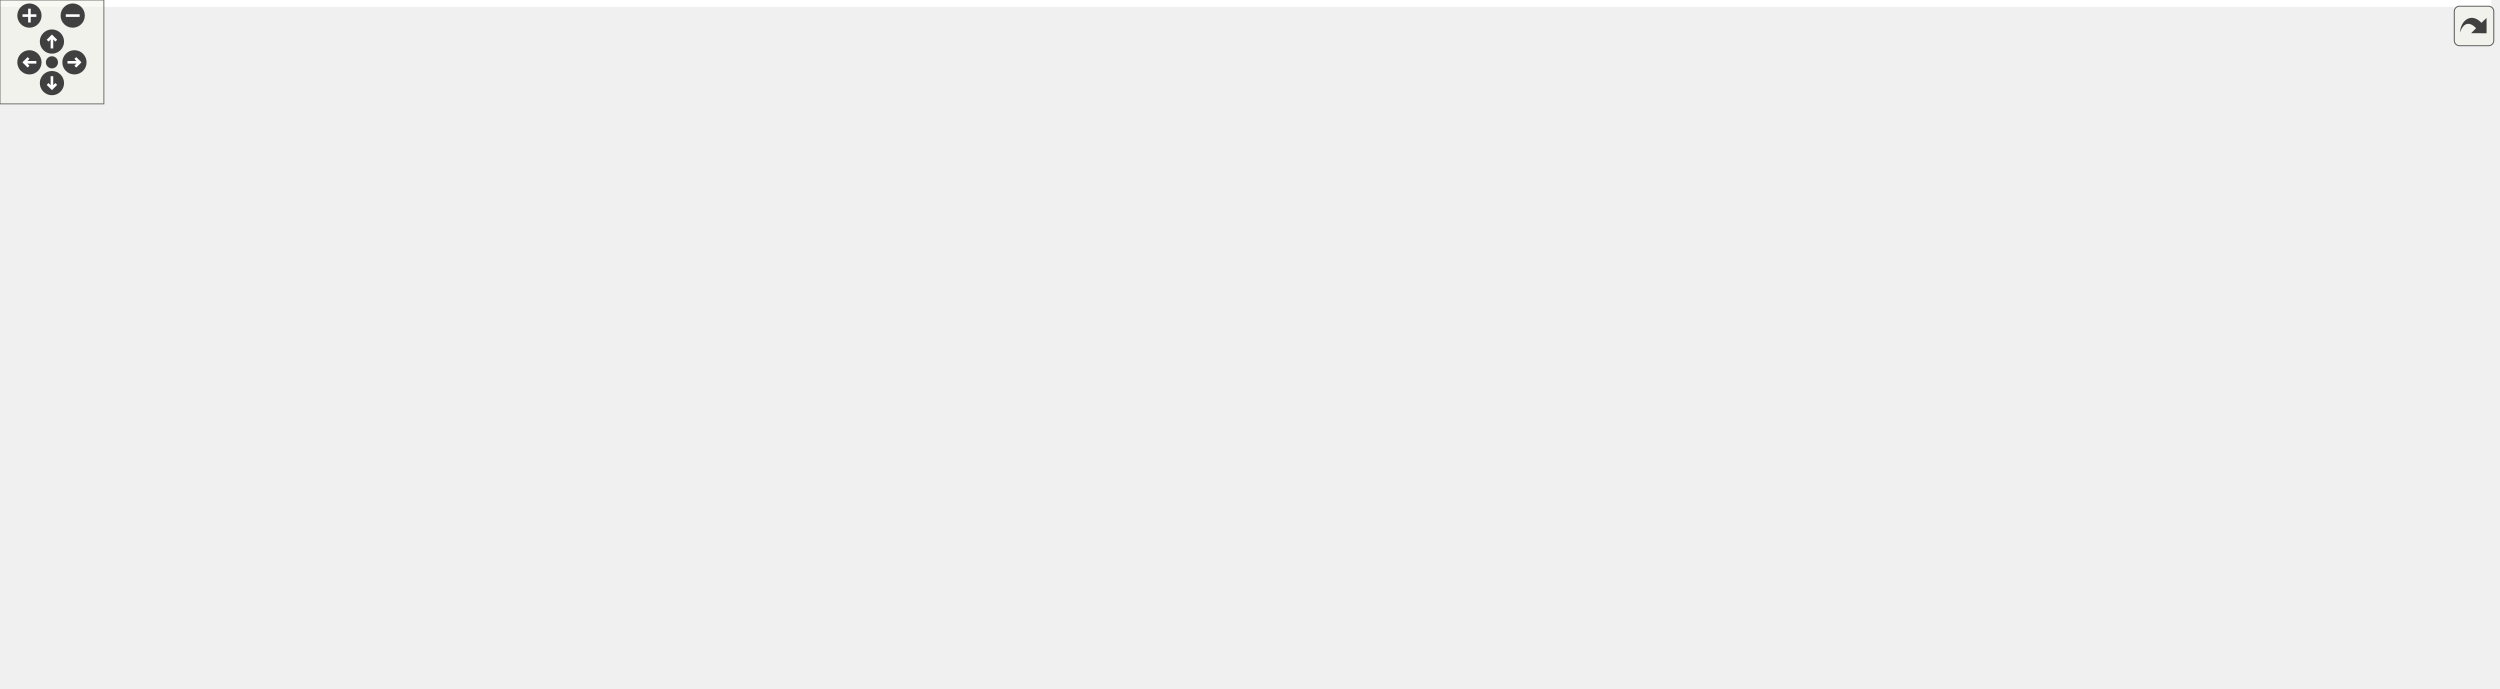
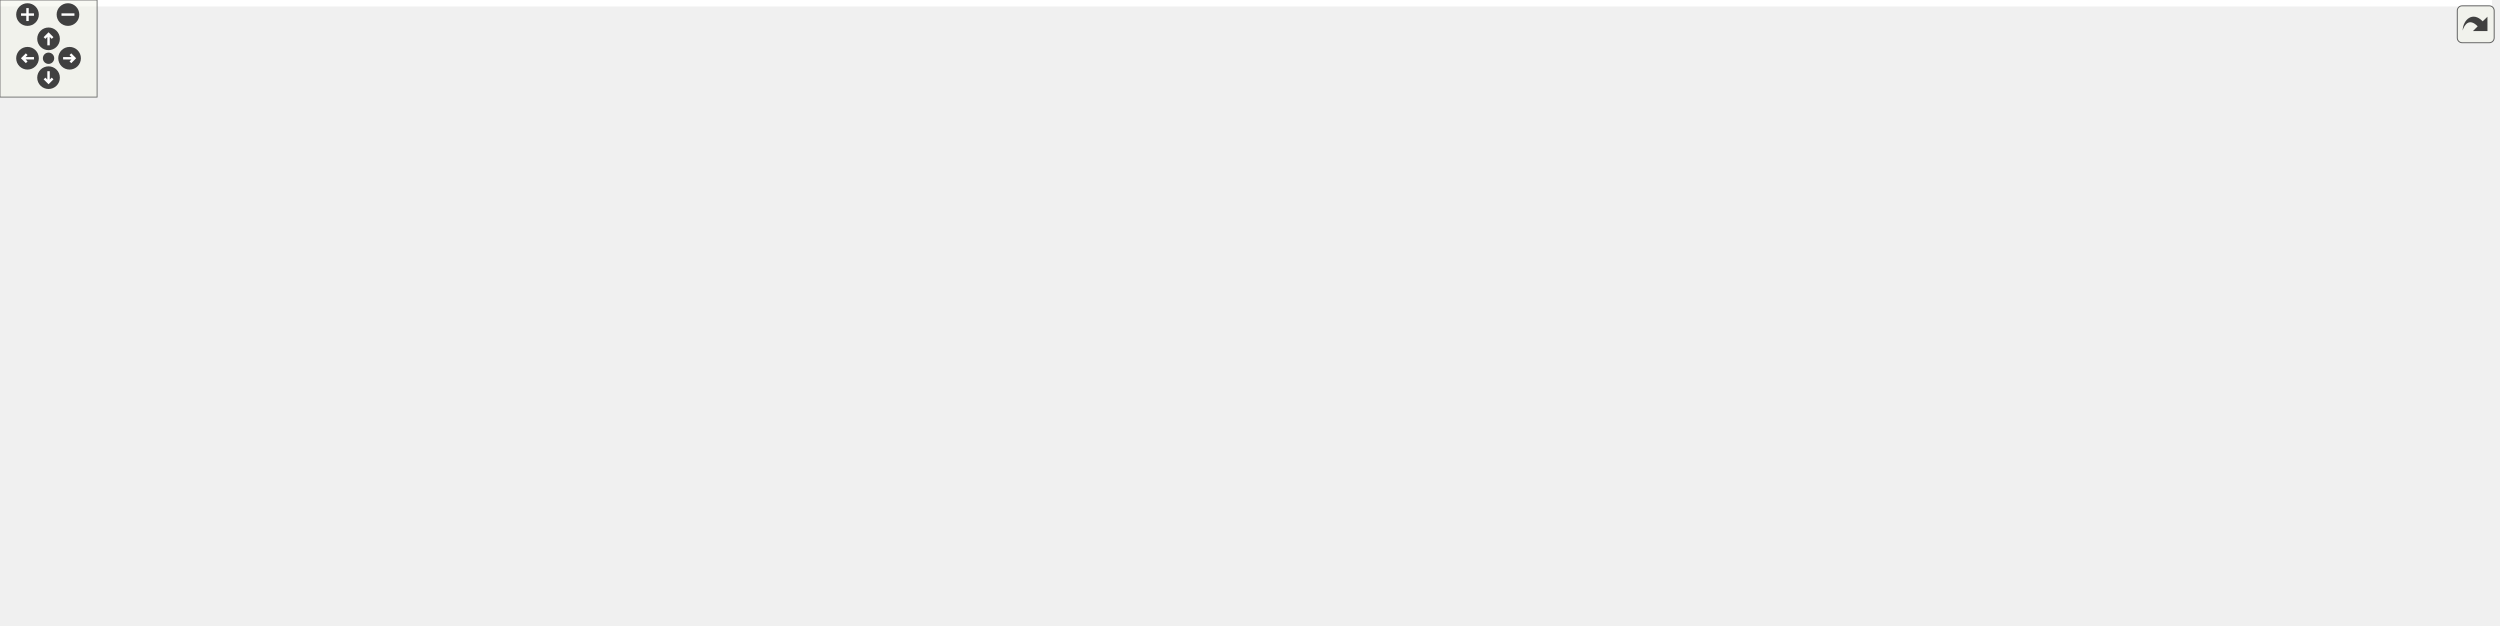
<svg xmlns="http://www.w3.org/2000/svg" xmlns:xlink="http://www.w3.org/1999/xlink" id="main" version="1.1" xml:space="preserve">
  <style type="text/css">
.edge:hover path { stroke: red; }
.edge:hover polygon { stroke: red; fill: red; }
</style>
  <defs>
    <circle id="rim" cx="0" cy="0" r="7" />
    <circle id="rim2" cx="0" cy="0" r="3.5" />
    <g id="zoomPlus">
      <use xlink:href="#rim" fill="#404040">
        <set attributeName="fill" to="#808080" begin="zoomplus.mouseover" end="zoomplus.mouseout" />
      </use>
      <path d="M-4,0h8M0,-4v8" fill="none" stroke="white" stroke-width="1.5" pointer-events="none" />
    </g>
    <g id="zoomMin">
      <use xlink:href="#rim" fill="#404040">
        <set attributeName="fill" to="#808080" begin="zoomminus.mouseover" end="zoomminus.mouseout" />
      </use>
      <path d="M-4,0h8" fill="none" stroke="white" stroke-width="1.5" pointer-events="none" />
    </g>
    <g id="dirArrow">
      <path fill="none" stroke="white" stroke-width="1.5" d="M0,-3.0v7 M-2.5,-0.5L0,-3.0L2.5,-0.5" />
    </g>
    <g id="resetDef">
      <use xlink:href="#rim2" fill="#404040">
        <set attributeName="fill" to="#808080" begin="reset.mouseover" end="reset.mouseout" />
      </use>
    </g>
  </defs>
  <svg id="graph" class="graph">
    <g id="viewport">
-       <polygon fill="white" stroke="transparent" points="-4,4 -4,-337 1439,-337 1439,4 -4,4" />
+       <polygon fill="white" stroke="transparent" points="-4,4 -4,-326 1540,-326 1540,4 -4,4" />
      <g id="node1" class="node">
        <g id="a_node1">
          <a xlink:title=" ">
-             <polygon fill="#bfbfbf" stroke="black" points="673.5,-313.5 673.5,-332.5 810.5,-332.5 810.5,-313.5 673.5,-313.5" />
-             <text text-anchor="middle" x="742" y="-320.5" font-family="Helvetica,sans-Serif" font-size="10.00">src/component/camera.h</text>
+             <polygon fill="#bfbfbf" stroke="black" points="735.5,-302.5 735.5,-321.5 872.5,-321.5 872.5,-302.5 735.5,-302.5" />
+             <text text-anchor="middle" x="804" y="-309.5" font-family="Helvetica,sans-Serif" font-size="10.00">src/component/camera.h</text>
          </a>
        </g>
      </g>
      <g id="node2" class="node">
        <g id="a_node2">
          <a xlink:title=" ">
-             <polygon fill="white" stroke="#bfbfbf" points="1368,-0.5 1368,-19.5 1426,-19.5 1426,-0.5 1368,-0.5" />
-             <text text-anchor="middle" x="1397" y="-7.5" font-family="Helvetica,sans-Serif" font-size="10.00">memory</text>
+             <polygon fill="white" stroke="#bfbfbf" points="493,-0.5 493,-19.5 551,-19.5 551,-0.5 493,-0.5" />
+             <text text-anchor="middle" x="522" y="-7.5" font-family="Helvetica,sans-Serif" font-size="10.00">memory</text>
          </a>
        </g>
      </g>
      <g id="edge1" class="edge">
-         <path fill="none" stroke="midnightblue" d="M810.66,-317.71C985.72,-305.87 1435,-269.35 1435,-206.5 1435,-206.5 1435,-206.5 1435,-137.5 1435,-97.35 1417.22,-52.95 1405.99,-28.89" />
-         <polygon fill="midnightblue" stroke="midnightblue" points="1409.01,-27.1 1401.51,-19.63 1402.71,-30.15 1409.01,-27.1" />
+         <path fill="none" stroke="midnightblue" d="M735.45,-308.32C541.02,-299.83 0,-269.53 0,-195.5 0,-195.5 0,-195.5 0,-126.5 0,-88.84 14.67,-75.32 47,-56 120.14,-12.29 382.47,-9.77 482.69,-10.47" />
+         <polygon fill="midnightblue" stroke="midnightblue" points="482.68,-13.97 492.71,-10.55 482.74,-6.97 482.68,-13.97" />
      </g>
      <g id="node3" class="node">
        <g id="a_node3">
          <a xlink:href="shader__program_8h.html" target="_top" xlink:title=" ">
-             <polygon fill="white" stroke="black" points="627,-190.5 627,-220.5 757,-220.5 757,-190.5 627,-190.5" />
-             <text text-anchor="start" x="635" y="-208.5" font-family="Helvetica,sans-Serif" font-size="10.00">graphics/shader/shader</text>
-             <text text-anchor="middle" x="692" y="-197.5" font-family="Helvetica,sans-Serif" font-size="10.00">_program.h</text>
+             <polygon fill="white" stroke="black" points="1233,-179.5 1233,-209.5 1363,-209.5 1363,-179.5 1233,-179.5" />
+             <text text-anchor="start" x="1241" y="-197.5" font-family="Helvetica,sans-Serif" font-size="10.00">graphics/shader/shader</text>
+             <text text-anchor="middle" x="1298" y="-186.5" font-family="Helvetica,sans-Serif" font-size="10.00">_program.h</text>
          </a>
        </g>
      </g>
      <g id="edge2" class="edge">
-         <path fill="none" stroke="midnightblue" d="M734.62,-313.25C727.63,-304.56 717.29,-290.6 711,-277 704.17,-262.24 699.42,-244.57 696.37,-230.61" />
-         <polygon fill="midnightblue" stroke="midnightblue" points="699.79,-229.87 694.37,-220.77 692.93,-231.26 699.79,-229.87" />
+         <path fill="none" stroke="midnightblue" d="M840.73,-302.41C922.61,-283.27 1121.27,-236.82 1227.79,-211.92" />
+         <polygon fill="midnightblue" stroke="midnightblue" points="1228.86,-215.26 1237.8,-209.58 1227.26,-208.44 1228.86,-215.26" />
      </g>
      <g id="node11" class="node">
        <g id="a_node11">
          <a xlink:href="texture_8h.html" target="_top" xlink:title=" ">
-             <polygon fill="white" stroke="black" points="330.5,-129 330.5,-148 473.5,-148 473.5,-129 330.5,-129" />
-             <text text-anchor="middle" x="402" y="-136" font-family="Helvetica,sans-Serif" font-size="10.00">graphics/texture/texture.h</text>
-           </a>
-         </g>
-       </g>
-       <g id="edge19" class="edge">
-         <path fill="none" stroke="midnightblue" d="M722.12,-313.42C684.25,-296.87 599.42,-258.82 531,-221 491.77,-199.31 448.04,-170.69 422.9,-153.77" />
-         <polygon fill="midnightblue" stroke="midnightblue" points="424.76,-150.81 414.52,-148.1 420.84,-156.61 424.76,-150.81" />
+             <polygon fill="white" stroke="black" points="340.5,-185 340.5,-204 483.5,-204 483.5,-185 340.5,-185" />
+             <text text-anchor="middle" x="412" y="-192" font-family="Helvetica,sans-Serif" font-size="10.00">graphics/texture/texture.h</text>
+           </a>
+         </g>
+       </g>
+       <g id="edge10" class="edge">
+         <path fill="none" stroke="midnightblue" d="M774.86,-302.41C705.32,-281.92 529.64,-230.16 451.05,-207.01" />
+         <polygon fill="midnightblue" stroke="midnightblue" points="451.65,-203.53 441.07,-204.06 449.67,-210.25 451.65,-203.53" />
      </g>
      <g id="node18" class="node">
        <g id="a_node18">
          <a xlink:href="skybox_8h.html" target="_top" xlink:title=" ">
-             <polygon fill="white" stroke="black" points="720.5,-257.5 720.5,-276.5 863.5,-276.5 863.5,-257.5 720.5,-257.5" />
-             <text text-anchor="middle" x="792" y="-264.5" font-family="Helvetica,sans-Serif" font-size="10.00">graphics/texture/skybox.h</text>
-           </a>
-         </g>
-       </g>
-       <g id="edge20" class="edge">
-         <path fill="none" stroke="midnightblue" d="M750.26,-313.08C757.46,-305.3 768.11,-293.8 776.85,-284.37" />
-         <polygon fill="midnightblue" stroke="midnightblue" points="779.67,-286.47 783.9,-276.75 774.53,-281.71 779.67,-286.47" />
+             <polygon fill="white" stroke="black" points="824,-246.5 824,-265.5 968,-265.5 968,-246.5 824,-246.5" />
+             <text text-anchor="middle" x="896" y="-253.5" font-family="Helvetica,sans-Serif" font-size="10.00">graphics/lighting/skybox.h</text>
+           </a>
+         </g>
+       </g>
+       <g id="edge19" class="edge">
+         <path fill="none" stroke="midnightblue" d="M818.78,-302.32C833.27,-293.82 855.57,-280.73 872.49,-270.8" />
+         <polygon fill="midnightblue" stroke="midnightblue" points="874.4,-273.74 881.26,-265.65 870.86,-267.7 874.4,-273.74" />
      </g>
      <g id="node4" class="node">
        <g id="a_node4">
          <a xlink:title=" ">
-             <polygon fill="white" stroke="#bfbfbf" points="865,-129 865,-148 909,-148 909,-129 865,-129" />
-             <text text-anchor="middle" x="887" y="-136" font-family="Helvetica,sans-Serif" font-size="10.00">string</text>
+             <polygon fill="white" stroke="#bfbfbf" points="1118,-118 1118,-137 1162,-137 1162,-118 1118,-118" />
+             <text text-anchor="middle" x="1140" y="-125" font-family="Helvetica,sans-Serif" font-size="10.00">string</text>
          </a>
        </g>
      </g>
      <g id="edge3" class="edge">
-         <path fill="none" stroke="midnightblue" d="M743.96,-190.5C776.53,-181.23 819.17,-168.2 856,-154 857.42,-153.45 858.87,-152.87 860.32,-152.26" />
-         <polygon fill="midnightblue" stroke="midnightblue" points="862.08,-155.31 869.8,-148.06 859.24,-148.91 862.08,-155.31" />
+         <path fill="none" stroke="midnightblue" d="M1261.08,-179.48C1235.61,-169.65 1201.06,-155.99 1171,-143 1169.8,-142.48 1168.58,-141.95 1167.36,-141.4" />
+         <polygon fill="midnightblue" stroke="midnightblue" points="1168.5,-138.08 1157.95,-137.12 1165.6,-144.45 1168.5,-138.08" />
      </g>
      <g id="node5" class="node">
        <g id="a_node5">
          <a xlink:title=" ">
-             <polygon fill="white" stroke="#bfbfbf" points="1140.5,-0.5 1140.5,-19.5 1187.5,-19.5 1187.5,-0.5 1140.5,-0.5" />
-             <text text-anchor="middle" x="1164" y="-7.5" font-family="Helvetica,sans-Serif" font-size="10.00">vector</text>
+             <polygon fill="white" stroke="#bfbfbf" points="1022.5,-0.5 1022.5,-19.5 1069.5,-19.5 1069.5,-0.5 1022.5,-0.5" />
+             <text text-anchor="middle" x="1046" y="-7.5" font-family="Helvetica,sans-Serif" font-size="10.00">vector</text>
          </a>
        </g>
      </g>
      <g id="edge4" class="edge">
-         <path fill="none" stroke="midnightblue" d="M685.19,-190.47C672.12,-161.28 647.72,-93.63 682,-56 712.13,-22.93 1025.62,-13.74 1130.23,-11.58" />
-         <polygon fill="midnightblue" stroke="midnightblue" points="1130.32,-15.08 1140.25,-11.39 1130.18,-8.08 1130.32,-15.08" />
+         <path fill="none" stroke="midnightblue" d="M1343.18,-179.34C1360.35,-171.51 1378.13,-159.85 1388,-143 1407.54,-109.63 1413.5,-85.07 1388,-56 1367.83,-33 1162.05,-18.05 1079.75,-12.95" />
+         <polygon fill="midnightblue" stroke="midnightblue" points="1079.86,-9.45 1069.66,-12.34 1079.43,-16.44 1079.86,-9.45" />
      </g>
      <g id="node6" class="node">
        <g id="a_node6">
          <a xlink:title=" ">
-             <polygon fill="white" stroke="#bfbfbf" points="538,-0.5 538,-19.5 602,-19.5 602,-0.5 538,-0.5" />
-             <text text-anchor="middle" x="570" y="-7.5" font-family="Helvetica,sans-Serif" font-size="10.00">GL/glew.h</text>
+             <polygon fill="white" stroke="#bfbfbf" points="717,-0.5 717,-19.5 781,-19.5 781,-0.5 717,-0.5" />
+             <text text-anchor="middle" x="749" y="-7.5" font-family="Helvetica,sans-Serif" font-size="10.00">GL/glew.h</text>
          </a>
        </g>
      </g>
      <g id="edge5" class="edge">
-         <path fill="none" stroke="midnightblue" d="M626.93,-193.57C584.25,-184.93 534.02,-171.42 521,-154 512.75,-142.96 517.54,-136.34 521,-123 525.59,-105.28 533.27,-103.59 541,-87 550.01,-67.65 558.49,-44.66 563.92,-29.07" />
-         <polygon fill="midnightblue" stroke="midnightblue" points="567.24,-30.19 567.17,-19.6 560.62,-27.92 567.24,-30.19" />
+         <path fill="none" stroke="midnightblue" d="M1309.54,-179.49C1316.69,-169.88 1325.2,-156.46 1329,-143 1339.94,-104.28 1336.84,-79.24 1304,-56 1262.45,-26.6 913.62,-15.12 791.23,-11.97" />
+         <polygon fill="midnightblue" stroke="midnightblue" points="791.21,-8.47 781.12,-11.71 791.03,-15.47 791.21,-8.47" />
      </g>
      <g id="node7" class="node">
        <g id="a_node7">
          <a xlink:title=" ">
-             <polygon fill="white" stroke="#bfbfbf" points="758.5,-129 758.5,-148 847.5,-148 847.5,-129 758.5,-129" />
-             <text text-anchor="middle" x="803" y="-136" font-family="Helvetica,sans-Serif" font-size="10.00">maths/colour.h</text>
+             <polygon fill="white" stroke="#bfbfbf" points="1180.5,-118 1180.5,-137 1269.5,-137 1269.5,-118 1180.5,-118" />
+             <text text-anchor="middle" x="1225" y="-125" font-family="Helvetica,sans-Serif" font-size="10.00">maths/colour.h</text>
          </a>
        </g>
      </g>
      <g id="edge6" class="edge">
-         <path fill="none" stroke="midnightblue" d="M716.09,-190.4C734.96,-179.34 761.06,-164.06 779.72,-153.13" />
-         <polygon fill="midnightblue" stroke="midnightblue" points="781.61,-156.08 788.47,-148.01 778.07,-150.04 781.61,-156.08" />
+         <path fill="none" stroke="midnightblue" d="M1282.16,-179.4C1270.44,-168.96 1254.48,-154.75 1242.41,-144" />
+         <polygon fill="midnightblue" stroke="midnightblue" points="1244.56,-141.23 1234.76,-137.19 1239.91,-146.46 1244.56,-141.23" />
      </g>
      <g id="node8" class="node">
        <g id="a_node8">
          <a xlink:title=" ">
-             <polygon fill="white" stroke="#bfbfbf" points="530,-129 530,-148 626,-148 626,-129 530,-129" />
-             <text text-anchor="middle" x="578" y="-136" font-family="Helvetica,sans-Serif" font-size="10.00">maths/vector2.h</text>
+             <polygon fill="white" stroke="#bfbfbf" points="1440,-118 1440,-137 1536,-137 1536,-118 1440,-118" />
+             <text text-anchor="middle" x="1488" y="-125" font-family="Helvetica,sans-Serif" font-size="10.00">maths/vector2.h</text>
          </a>
        </g>
      </g>
      <g id="edge7" class="edge">
-         <path fill="none" stroke="midnightblue" d="M667.26,-190.4C647.79,-179.29 620.83,-163.92 601.65,-152.98" />
-         <polygon fill="midnightblue" stroke="midnightblue" points="603.34,-149.92 592.92,-148.01 599.87,-156 603.34,-149.92" />
+         <path fill="none" stroke="midnightblue" d="M1339.23,-179.4C1373.3,-167.74 1421.14,-151.37 1453.29,-140.38" />
+         <polygon fill="midnightblue" stroke="midnightblue" points="1454.8,-143.56 1463.13,-137.01 1452.54,-136.93 1454.8,-143.56" />
      </g>
      <g id="node9" class="node">
        <g id="a_node9">
          <a xlink:title=" ">
-             <polygon fill="white" stroke="#bfbfbf" points="691,-62 691,-81 787,-81 787,-62 691,-62" />
-             <text text-anchor="middle" x="739" y="-69" font-family="Helvetica,sans-Serif" font-size="10.00">maths/vector3.h</text>
+             <polygon fill="white" stroke="#bfbfbf" points="1199,-56.5 1199,-75.5 1295,-75.5 1295,-56.5 1199,-56.5" />
+             <text text-anchor="middle" x="1247" y="-63.5" font-family="Helvetica,sans-Serif" font-size="10.00">maths/vector3.h</text>
          </a>
        </g>
      </g>
      <g id="edge8" class="edge">
-         <path fill="none" stroke="midnightblue" d="M695.49,-190.46C699.71,-174.06 707.34,-146.22 716,-123 720.1,-112 725.51,-100.02 730.06,-90.49" />
-         <polygon fill="midnightblue" stroke="midnightblue" points="733.31,-91.8 734.54,-81.28 727.02,-88.74 733.31,-91.8" />
+         <path fill="none" stroke="midnightblue" d="M1305.51,-179.41C1313.44,-162.46 1323.33,-133.62 1312,-112 1304.72,-98.11 1290.99,-87.65 1278.02,-80.33" />
+         <polygon fill="midnightblue" stroke="midnightblue" points="1279.3,-77.05 1268.81,-75.55 1276.07,-83.27 1279.3,-77.05" />
      </g>
      <g id="node10" class="node">
        <g id="a_node10">
          <a xlink:title=" ">
-             <polygon fill="white" stroke="#bfbfbf" points="839,-62 839,-81 931,-81 931,-62 839,-62" />
-             <text text-anchor="middle" x="885" y="-69" font-family="Helvetica,sans-Serif" font-size="10.00">maths/matrix.h</text>
+             <polygon fill="white" stroke="#bfbfbf" points="1000,-56.5 1000,-75.5 1092,-75.5 1092,-56.5 1000,-56.5" />
+             <text text-anchor="middle" x="1046" y="-63.5" font-family="Helvetica,sans-Serif" font-size="10.00">maths/matrix.h</text>
          </a>
        </g>
      </g>
      <g id="edge9" class="edge">
-         <path fill="none" stroke="midnightblue" d="M698.48,-190.43C707.44,-172.42 725.23,-141.37 749,-123 773.76,-103.86 806.52,-91.41 833.68,-83.65" />
-         <polygon fill="midnightblue" stroke="midnightblue" points="834.68,-87.01 843.41,-81.01 832.84,-80.26 834.68,-87.01" />
-       </g>
-       <g id="edge10" class="edge">
-         <path fill="none" stroke="midnightblue" d="M629.43,-190.48C575.65,-178.42 499.2,-161.29 450.1,-150.28" />
-         <polygon fill="midnightblue" stroke="midnightblue" points="450.57,-146.8 440.05,-148.03 449.04,-153.63 450.57,-146.8" />
+         <path fill="none" stroke="midnightblue" d="M1298.81,-179.47C1299.03,-161.21 1296.47,-129.58 1278,-112 1253.28,-88.47 1162.7,-76.51 1102.31,-71.03" />
+         <polygon fill="midnightblue" stroke="midnightblue" points="1102.41,-67.53 1092.15,-70.14 1101.81,-74.5 1102.41,-67.53" />
      </g>
      <g id="edge14" class="edge">
-         <path fill="none" stroke="midnightblue" d="M429.83,-128.99C453.4,-120.83 487.22,-106.82 512,-87 532.59,-70.53 549.95,-45.25 560.17,-28.42" />
-         <polygon fill="midnightblue" stroke="midnightblue" points="563.29,-30.02 565.33,-19.62 557.25,-26.48 563.29,-30.02" />
+         <path fill="none" stroke="midnightblue" d="M445.66,-184.95C472.79,-176.99 511.04,-163.28 540,-143 582.29,-113.38 574.02,-84.62 617,-56 644.25,-37.85 679.54,-26.32 706.78,-19.48" />
+         <polygon fill="midnightblue" stroke="midnightblue" points="707.88,-22.82 716.79,-17.08 706.25,-16.01 707.88,-22.82" />
      </g>
      <g id="node12" class="node">
        <g id="a_node12">
          <a xlink:title=" ">
-             <polygon fill="white" stroke="#bfbfbf" points="0,-62 0,-81 42,-81 42,-62 0,-62" />
-             <text text-anchor="middle" x="21" y="-69" font-family="Helvetica,sans-Serif" font-size="10.00">array</text>
+             <polygon fill="white" stroke="#bfbfbf" points="168,-118 168,-137 210,-137 210,-118 168,-118" />
+             <text text-anchor="middle" x="189" y="-125" font-family="Helvetica,sans-Serif" font-size="10.00">array</text>
          </a>
        </g>
      </g>
      <g id="edge11" class="edge">
-         <path fill="none" stroke="midnightblue" d="M330.35,-133.64C258.41,-128.28 145.06,-115.74 51,-87 49.33,-86.49 47.63,-85.9 45.94,-85.25" />
-         <polygon fill="midnightblue" stroke="midnightblue" points="47.08,-81.92 36.51,-81.12 44.27,-88.34 47.08,-81.92" />
+         <path fill="none" stroke="midnightblue" d="M369.87,-184.96C330.28,-176.35 269.7,-161.68 219,-143 217.58,-142.47 216.13,-141.91 214.68,-141.31" />
+         <polygon fill="midnightblue" stroke="midnightblue" points="215.81,-137.98 205.26,-137.07 212.94,-144.36 215.81,-137.98" />
      </g>
      <g id="node13" class="node">
        <g id="a_node13">
          <a xlink:title=" ">
-             <polygon fill="white" stroke="#bfbfbf" points="200.5,-62 200.5,-81 247.5,-81 247.5,-62 200.5,-62" />
-             <text text-anchor="middle" x="224" y="-69" font-family="Helvetica,sans-Serif" font-size="10.00">cmath</text>
+             <polygon fill="white" stroke="#bfbfbf" points="228.5,-118 228.5,-137 275.5,-137 275.5,-118 228.5,-118" />
+             <text text-anchor="middle" x="252" y="-125" font-family="Helvetica,sans-Serif" font-size="10.00">cmath</text>
          </a>
        </g>
      </g>
      <g id="edge12" class="edge">
-         <path fill="none" stroke="midnightblue" d="M375.58,-128.99C346.34,-119.42 297.93,-103.09 257,-87 255.4,-86.37 253.76,-85.71 252.11,-85.03" />
-         <polygon fill="midnightblue" stroke="midnightblue" points="253.31,-81.74 242.74,-81.04 250.57,-88.18 253.31,-81.74" />
+         <path fill="none" stroke="midnightblue" d="M389.88,-184.98C364.46,-175.12 321.56,-158.29 285,-143 283.59,-142.41 282.15,-141.8 280.7,-141.18" />
+         <polygon fill="midnightblue" stroke="midnightblue" points="281.71,-137.81 271.15,-137.05 278.93,-144.23 281.71,-137.81" />
      </g>
      <g id="node14" class="node">
        <g id="a_node14">
          <a xlink:title=" ">
-             <polygon fill="white" stroke="#bfbfbf" points="266,-62 266,-81 374,-81 374,-62 266,-62" />
-             <text text-anchor="middle" x="320" y="-69" font-family="Helvetica,sans-Serif" font-size="10.00">SDL2/SDL_image.h</text>
+             <polygon fill="white" stroke="#bfbfbf" points="294,-118 294,-137 402,-137 402,-118 294,-118" />
+             <text text-anchor="middle" x="348" y="-125" font-family="Helvetica,sans-Serif" font-size="10.00">SDL2/SDL_image.h</text>
          </a>
        </g>
      </g>
      <g id="edge13" class="edge">
-         <path fill="none" stroke="midnightblue" d="M390.94,-128.73C377.66,-118.21 355.17,-100.38 339.07,-87.62" />
-         <polygon fill="midnightblue" stroke="midnightblue" points="340.89,-84.6 330.88,-81.13 336.55,-90.08 340.89,-84.6" />
+         <path fill="none" stroke="midnightblue" d="M403.37,-184.73C393.2,-174.4 376.1,-157.04 363.59,-144.33" />
+         <polygon fill="midnightblue" stroke="midnightblue" points="366,-141.8 356.49,-137.13 361.02,-146.71 366,-141.8" />
      </g>
      <g id="node15" class="node">
        <g id="a_node15">
          <a xlink:title=" ">
-             <polygon fill="white" stroke="#bfbfbf" points="392.5,-62 392.5,-81 503.5,-81 503.5,-62 392.5,-62" />
-             <text text-anchor="middle" x="448" y="-69" font-family="Helvetica,sans-Serif" font-size="10.00">maths/maths_util.h</text>
+             <polygon fill="white" stroke="#bfbfbf" points="420.5,-118 420.5,-137 531.5,-137 531.5,-118 420.5,-118" />
+             <text text-anchor="middle" x="476" y="-125" font-family="Helvetica,sans-Serif" font-size="10.00">maths/maths_util.h</text>
          </a>
        </g>
      </g>
      <g id="edge15" class="edge">
-         <path fill="none" stroke="midnightblue" d="M408.2,-128.73C415.31,-118.7 427.11,-102.01 436.02,-89.42" />
-         <polygon fill="midnightblue" stroke="midnightblue" points="438.97,-91.31 441.89,-81.13 433.26,-87.27 438.97,-91.31" />
+         <path fill="none" stroke="midnightblue" d="M420.63,-184.73C430.8,-174.4 447.9,-157.04 460.41,-144.33" />
+         <polygon fill="midnightblue" stroke="midnightblue" points="462.98,-146.71 467.51,-137.13 458,-141.8 462.98,-146.71" />
      </g>
      <g id="node16" class="node">
        <g id="a_node16">
          <a xlink:href="pixel__format_8h.html" target="_top" xlink:title=" ">
-             <polygon fill="white" stroke="black" points="60,-56.5 60,-86.5 182,-86.5 182,-56.5 60,-56.5" />
-             <text text-anchor="start" x="68" y="-74.5" font-family="Helvetica,sans-Serif" font-size="10.00">graphics/texture/pixel</text>
-             <text text-anchor="middle" x="121" y="-63.5" font-family="Helvetica,sans-Serif" font-size="10.00">_format.h</text>
+             <polygon fill="white" stroke="black" points="28,-112.5 28,-142.5 150,-142.5 150,-112.5 28,-112.5" />
+             <text text-anchor="start" x="36" y="-130.5" font-family="Helvetica,sans-Serif" font-size="10.00">graphics/texture/pixel</text>
+             <text text-anchor="middle" x="89" y="-119.5" font-family="Helvetica,sans-Serif" font-size="10.00">_format.h</text>
          </a>
        </g>
      </g>
      <g id="edge16" class="edge">
-         <path fill="none" stroke="midnightblue" d="M364.98,-128.94C321.06,-118.78 246.89,-101.62 191.83,-88.88" />
-         <polygon fill="midnightblue" stroke="midnightblue" points="192.31,-85.4 181.78,-86.56 190.73,-92.22 192.31,-85.4" />
+         <path fill="none" stroke="midnightblue" d="M368.56,-184.93C320.21,-175.37 239.48,-159.33 160.24,-143.24" />
+         <polygon fill="midnightblue" stroke="midnightblue" points="160.57,-139.74 150.08,-141.18 159.18,-146.6 160.57,-139.74" />
      </g>
      <g id="edge18" class="edge">
-         <path fill="none" stroke="midnightblue" d="M182.03,-57.54C185.06,-56.99 188.06,-56.48 191,-56 312.62,-36.22 457.53,-21.43 527.72,-14.82" />
-         <polygon fill="midnightblue" stroke="midnightblue" points="528.29,-18.28 537.93,-13.87 527.64,-11.31 528.29,-18.28" />
+         <path fill="none" stroke="midnightblue" d="M150.06,-113.72C153.08,-113.13 156.07,-112.55 159,-112 363.92,-73.25 610.14,-33.18 706.97,-17.68" />
+         <polygon fill="midnightblue" stroke="midnightblue" points="707.63,-21.12 716.95,-16.08 706.53,-14.21 707.63,-21.12" />
      </g>
      <g id="node17" class="node">
        <g id="a_node17">
          <a xlink:title=" ">
-             <polygon fill="white" stroke="#bfbfbf" points="88.5,-0.5 88.5,-19.5 153.5,-19.5 153.5,-0.5 88.5,-0.5" />
-             <text text-anchor="middle" x="121" y="-7.5" font-family="Helvetica,sans-Serif" font-size="10.00">stdexcept</text>
+             <polygon fill="white" stroke="#bfbfbf" points="56.5,-56.5 56.5,-75.5 121.5,-75.5 121.5,-56.5 56.5,-56.5" />
+             <text text-anchor="middle" x="89" y="-63.5" font-family="Helvetica,sans-Serif" font-size="10.00">stdexcept</text>
          </a>
        </g>
      </g>
      <g id="edge17" class="edge">
-         <path fill="none" stroke="midnightblue" d="M121,-56.4C121,-48.47 121,-38.46 121,-29.86" />
-         <polygon fill="midnightblue" stroke="midnightblue" points="124.5,-29.66 121,-19.66 117.5,-29.66 124.5,-29.66" />
-       </g>
-       <g id="edge40" class="edge">
-         <path fill="none" stroke="midnightblue" d="M777.67,-257.48C763.88,-249.27 742.52,-236.56 724.58,-225.88" />
-         <polygon fill="midnightblue" stroke="midnightblue" points="725.95,-222.63 715.57,-220.52 722.37,-228.64 725.95,-222.63" />
-       </g>
-       <g id="edge21" class="edge">
-         <path fill="none" stroke="midnightblue" d="M792.76,-257.31C794.52,-236.99 798.95,-186.05 801.37,-158.28" />
-         <polygon fill="midnightblue" stroke="midnightblue" points="804.86,-158.52 802.24,-148.26 797.89,-157.91 804.86,-158.52" />
+         <path fill="none" stroke="midnightblue" d="M89,-112.4C89,-104.47 89,-94.46 89,-85.86" />
+         <polygon fill="midnightblue" stroke="midnightblue" points="92.5,-85.66 89,-75.66 85.5,-85.66 92.5,-85.66" />
      </g>
      <g id="edge39" class="edge">
-         <path fill="none" stroke="midnightblue" d="M754.33,-257.5C718.86,-249.2 664.4,-235.71 618,-221 550.58,-199.63 473.48,-169 432.08,-152.03" />
-         <polygon fill="midnightblue" stroke="midnightblue" points="433.17,-148.69 422.59,-148.12 430.5,-155.16 433.17,-148.69" />
+         <path fill="none" stroke="midnightblue" d="M953.6,-246.48C1024.34,-236 1144.55,-218.21 1222.6,-206.66" />
+         <polygon fill="midnightblue" stroke="midnightblue" points="1223.46,-210.07 1232.84,-205.14 1222.44,-203.15 1223.46,-210.07" />
+       </g>
+       <g id="edge20" class="edge">
+         <path fill="none" stroke="midnightblue" d="M918.35,-246.4C975.44,-224.45 1126.77,-166.27 1193.1,-140.77" />
+         <polygon fill="midnightblue" stroke="midnightblue" points="1194.54,-143.96 1202.61,-137.11 1192.02,-137.43 1194.54,-143.96" />
+       </g>
+       <g id="edge38" class="edge">
+         <path fill="none" stroke="midnightblue" d="M826.65,-246.48C737.88,-235.56 584.43,-216.7 491.17,-205.23" />
+         <polygon fill="midnightblue" stroke="midnightblue" points="491.57,-201.76 481.22,-204.01 490.71,-208.7 491.57,-201.76" />
      </g>
      <g id="node19" class="node">
        <g id="a_node19">
          <a xlink:href="mesh_8h.html" target="_top" xlink:title=" ">
-             <polygon fill="white" stroke="black" points="1072.5,-196 1072.5,-215 1199.5,-215 1199.5,-196 1072.5,-196" />
-             <text text-anchor="middle" x="1136" y="-203" font-family="Helvetica,sans-Serif" font-size="10.00">graphics/mesh/mesh.h</text>
-           </a>
-         </g>
+             <polygon fill="white" stroke="black" points="832.5,-185 832.5,-204 959.5,-204 959.5,-185 832.5,-185" />
+             <text text-anchor="middle" x="896" y="-192" font-family="Helvetica,sans-Serif" font-size="10.00">graphics/mesh/mesh.h</text>
+           </a>
+         </g>
+       </g>
+       <g id="edge21" class="edge">
+         <path fill="none" stroke="midnightblue" d="M896,-246.48C896,-238.08 896,-224.98 896,-214.16" />
+         <polygon fill="midnightblue" stroke="midnightblue" points="899.5,-214.01 896,-204.01 892.5,-214.01 899.5,-214.01" />
      </g>
      <g id="edge22" class="edge">
-         <path fill="none" stroke="midnightblue" d="M841.29,-257.48C903.49,-246.72 1010.37,-228.23 1076.89,-216.72" />
-         <polygon fill="midnightblue" stroke="midnightblue" points="1077.55,-220.16 1086.8,-215.01 1076.35,-213.26 1077.55,-220.16" />
+         <path fill="none" stroke="midnightblue" d="M832.3,-190.87C780.18,-186.36 706.04,-174.4 649,-143 596.94,-114.34 553.21,-57.18 533.39,-28.41" />
+         <polygon fill="midnightblue" stroke="midnightblue" points="536.1,-26.16 527.61,-19.82 530.29,-30.07 536.1,-26.16" />
+       </g>
+       <g id="edge24" class="edge">
+         <path fill="none" stroke="midnightblue" d="M943.05,-184.99C986.5,-176.49 1052.51,-161.98 1108,-143 1109.67,-142.43 1111.36,-141.8 1113.06,-141.14" />
+         <polygon fill="midnightblue" stroke="midnightblue" points="1114.79,-144.21 1122.64,-137.1 1112.07,-137.76 1114.79,-144.21" />
      </g>
      <g id="edge23" class="edge">
-         <path fill="none" stroke="midnightblue" d="M1199.64,-197.46C1257.27,-189.81 1336.49,-175.69 1359,-154 1393.44,-120.81 1397.89,-60.24 1397.75,-29.69" />
-         <polygon fill="midnightblue" stroke="midnightblue" points="1401.24,-29.49 1397.52,-19.57 1394.25,-29.64 1401.24,-29.49" />
-       </g>
-       <g id="edge25" class="edge">
-         <path fill="none" stroke="midnightblue" d="M1085.81,-195.98C1041.08,-187.65 974.18,-173.41 918,-154 916.38,-153.44 914.73,-152.82 913.08,-152.17" />
-         <polygon fill="midnightblue" stroke="midnightblue" points="914.36,-148.91 903.79,-148.13 911.57,-155.33 914.36,-148.91" />
-       </g>
-       <g id="edge24" class="edge">
-         <path fill="none" stroke="midnightblue" d="M1199.62,-197.3C1252.84,-189.82 1322.74,-176.05 1340,-154 1349.54,-141.8 1358.09,-80.25 1339,-56 1321.67,-33.99 1243.35,-20.79 1197.57,-14.82" />
-         <polygon fill="midnightblue" stroke="midnightblue" points="1197.87,-11.33 1187.51,-13.55 1197,-18.27 1197.87,-11.33" />
+         <path fill="none" stroke="midnightblue" d="M900.19,-184.82C908.77,-168.02 929.99,-131.03 959,-112 1013.44,-76.29 1061.02,-127.38 1101,-76 1115.08,-57.91 1091.92,-37.89 1071.48,-24.91" />
+         <polygon fill="midnightblue" stroke="midnightblue" points="1073.08,-21.79 1062.71,-19.64 1069.48,-27.79 1073.08,-21.79" />
      </g>
      <g id="node20" class="node">
        <g id="a_node20">
          <a xlink:href="vertex_8h.html" target="_top" xlink:title=" ">
-             <polygon fill="white" stroke="black" points="927.5,-129 927.5,-148 1058.5,-148 1058.5,-129 927.5,-129" />
-             <text text-anchor="middle" x="993" y="-136" font-family="Helvetica,sans-Serif" font-size="10.00">graphics/mesh/vertex.h</text>
-           </a>
-         </g>
-       </g>
-       <g id="edge26" class="edge">
-         <path fill="none" stroke="midnightblue" d="M1117.01,-195.87C1092.54,-184.75 1049.8,-165.32 1021.44,-152.43" />
-         <polygon fill="midnightblue" stroke="midnightblue" points="1022.62,-149.12 1012.07,-148.17 1019.72,-155.49 1022.62,-149.12" />
+             <polygon fill="white" stroke="black" points="968.5,-118 968.5,-137 1099.5,-137 1099.5,-118 968.5,-118" />
+             <text text-anchor="middle" x="1034" y="-125" font-family="Helvetica,sans-Serif" font-size="10.00">graphics/mesh/vertex.h</text>
+           </a>
+         </g>
+       </g>
+       <g id="edge25" class="edge">
+         <path fill="none" stroke="midnightblue" d="M914.33,-184.87C937.94,-173.75 979.19,-154.32 1006.55,-141.43" />
+         <polygon fill="midnightblue" stroke="midnightblue" points="1008.04,-144.59 1015.6,-137.17 1005.06,-138.26 1008.04,-144.59" />
      </g>
      <g id="node21" class="node">
        <g id="a_node21">
          <a xlink:href="mesh__instance__data_8h.html" target="_top" xlink:title=" ">
-             <polygon fill="white" stroke="black" points="1077,-123.5 1077,-153.5 1195,-153.5 1195,-123.5 1077,-123.5" />
-             <text text-anchor="start" x="1085" y="-141.5" font-family="Helvetica,sans-Serif" font-size="10.00">graphics/mesh/mesh</text>
-             <text text-anchor="middle" x="1136" y="-130.5" font-family="Helvetica,sans-Serif" font-size="10.00">_instance_data.h</text>
-           </a>
-         </g>
-       </g>
-       <g id="edge28" class="edge">
-         <path fill="none" stroke="midnightblue" d="M1136,-195.73C1136,-187.54 1136,-174.92 1136,-163.71" />
-         <polygon fill="midnightblue" stroke="midnightblue" points="1139.5,-163.59 1136,-153.59 1132.5,-163.59 1139.5,-163.59" />
+             <polygon fill="white" stroke="black" points="794,-112.5 794,-142.5 912,-142.5 912,-112.5 794,-112.5" />
+             <text text-anchor="start" x="802" y="-130.5" font-family="Helvetica,sans-Serif" font-size="10.00">graphics/mesh/mesh</text>
+             <text text-anchor="middle" x="853" y="-119.5" font-family="Helvetica,sans-Serif" font-size="10.00">_instance_data.h</text>
+           </a>
+         </g>
+       </g>
+       <g id="edge27" class="edge">
+         <path fill="none" stroke="midnightblue" d="M890.2,-184.73C884.5,-176.12 875.57,-162.61 867.88,-150.99" />
+         <polygon fill="midnightblue" stroke="midnightblue" points="870.76,-149 862.32,-142.59 864.92,-152.86 870.76,-149" />
      </g>
      <g id="node22" class="node">
        <g id="a_node22">
          <a xlink:href="vao_8h.html" target="_top" xlink:title=" ">
-             <polygon fill="white" stroke="black" points="1213,-129 1213,-148 1331,-148 1331,-129 1213,-129" />
-             <text text-anchor="middle" x="1272" y="-136" font-family="Helvetica,sans-Serif" font-size="10.00">graphics/mesh/vao.h</text>
-           </a>
-         </g>
-       </g>
-       <g id="edge30" class="edge">
-         <path fill="none" stroke="midnightblue" d="M1154.06,-195.87C1177.23,-184.8 1217.63,-165.49 1244.6,-152.6" />
-         <polygon fill="midnightblue" stroke="midnightblue" points="1246.35,-155.64 1253.87,-148.17 1243.33,-149.32 1246.35,-155.64" />
-       </g>
-       <g id="edge27" class="edge">
-         <path fill="none" stroke="midnightblue" d="M959.53,-128.94C914.04,-117.29 832.6,-96.45 782.44,-83.62" />
-         <polygon fill="midnightblue" stroke="midnightblue" points="783.1,-80.17 772.54,-81.08 781.36,-86.95 783.1,-80.17" />
+             <polygon fill="white" stroke="black" points="658,-118 658,-137 776,-137 776,-118 658,-118" />
+             <text text-anchor="middle" x="717" y="-125" font-family="Helvetica,sans-Serif" font-size="10.00">graphics/mesh/vao.h</text>
+           </a>
+         </g>
      </g>
      <g id="edge29" class="edge">
-         <path fill="none" stroke="midnightblue" d="M1081.85,-123.48C1035.68,-111.52 970.23,-94.57 927.7,-83.56" />
-         <polygon fill="midnightblue" stroke="midnightblue" points="928.49,-80.15 917.93,-81.03 926.74,-86.92 928.49,-80.15" />
-       </g>
-       <g id="edge32" class="edge">
-         <path fill="none" stroke="midnightblue" d="M1237.21,-128.96C1202.06,-119.54 1151.37,-103.52 1140,-87 1127.67,-69.09 1139.53,-44.52 1150.52,-28.23" />
-         <polygon fill="midnightblue" stroke="midnightblue" points="1153.66,-29.85 1156.7,-19.7 1147.99,-25.74 1153.66,-29.85" />
+         <path fill="none" stroke="midnightblue" d="M872.23,-184.87C840.85,-173.47 785.44,-153.35 750.01,-140.49" />
+         <polygon fill="midnightblue" stroke="midnightblue" points="751.18,-137.19 740.58,-137.06 748.79,-143.77 751.18,-137.19" />
+       </g>
+       <g id="edge26" class="edge">
+         <path fill="none" stroke="midnightblue" d="M1064.52,-117.98C1101.92,-107.53 1165.43,-89.79 1206.79,-78.23" />
+         <polygon fill="midnightblue" stroke="midnightblue" points="1207.85,-81.57 1216.54,-75.51 1205.97,-74.83 1207.85,-81.57" />
+       </g>
+       <g id="edge28" class="edge">
+         <path fill="none" stroke="midnightblue" d="M898.74,-112.4C932.23,-102.07 977.13,-88.23 1008.52,-78.56" />
+         <polygon fill="midnightblue" stroke="midnightblue" points="1009.67,-81.86 1018.2,-75.57 1007.61,-75.17 1009.67,-81.86" />
+       </g>
+       <g id="edge31" class="edge">
+         <path fill="none" stroke="midnightblue" d="M756.92,-117.98C824.07,-103.65 952.43,-76.25 953,-76 981.87,-63.44 1010.95,-41.22 1028.71,-26.31" />
+         <polygon fill="midnightblue" stroke="midnightblue" points="1031.17,-28.81 1036.48,-19.64 1026.61,-23.5 1031.17,-28.81" />
      </g>
      <g id="node23" class="node">
        <g id="a_node23">
          <a xlink:title=" ">
-             <polygon fill="white" stroke="#bfbfbf" points="1285.5,-62 1285.5,-81 1330.5,-81 1330.5,-62 1285.5,-62" />
-             <text text-anchor="middle" x="1308" y="-69" font-family="Helvetica,sans-Serif" font-size="10.00">utility</text>
-           </a>
-         </g>
-       </g>
-       <g id="edge31" class="edge">
-         <path fill="none" stroke="midnightblue" d="M1276.86,-128.73C1282.31,-118.89 1291.3,-102.66 1298.22,-90.16" />
-         <polygon fill="midnightblue" stroke="midnightblue" points="1301.44,-91.57 1303.22,-81.13 1295.31,-88.18 1301.44,-91.57" />
+             <polygon fill="white" stroke="#bfbfbf" points="626.5,-56.5 626.5,-75.5 671.5,-75.5 671.5,-56.5 626.5,-56.5" />
+             <text text-anchor="middle" x="649" y="-63.5" font-family="Helvetica,sans-Serif" font-size="10.00">utility</text>
+           </a>
+         </g>
+       </g>
+       <g id="edge30" class="edge">
+         <path fill="none" stroke="midnightblue" d="M707.26,-117.98C696.65,-108.7 679.48,-93.67 666.52,-82.33" />
+         <polygon fill="midnightblue" stroke="midnightblue" points="668.56,-79.46 658.72,-75.51 663.95,-84.73 668.56,-79.46" />
      </g>
      <g id="node24" class="node">
        <g id="a_node24">
          <a xlink:href="vbo_8h.html" target="_top" xlink:title=" ">
-             <polygon fill="white" stroke="black" points="1149,-62 1149,-81 1267,-81 1267,-62 1149,-62" />
-             <text text-anchor="middle" x="1208" y="-69" font-family="Helvetica,sans-Serif" font-size="10.00">graphics/mesh/vbo.h</text>
-           </a>
-         </g>
-       </g>
-       <g id="edge33" class="edge">
-         <path fill="none" stroke="midnightblue" d="M1263.37,-128.73C1253.2,-118.4 1236.1,-101.04 1223.59,-88.33" />
-         <polygon fill="midnightblue" stroke="midnightblue" points="1226,-85.8 1216.49,-81.13 1221.02,-90.71 1226,-85.8" />
+             <polygon fill="white" stroke="black" points="690,-56.5 690,-75.5 808,-75.5 808,-56.5 690,-56.5" />
+             <text text-anchor="middle" x="749" y="-63.5" font-family="Helvetica,sans-Serif" font-size="10.00">graphics/mesh/vbo.h</text>
+           </a>
+         </g>
+       </g>
+       <g id="edge32" class="edge">
+         <path fill="none" stroke="midnightblue" d="M721.58,-117.98C726.24,-109.32 733.59,-95.65 739.51,-84.65" />
+         <polygon fill="midnightblue" stroke="midnightblue" points="742.77,-85.97 744.42,-75.51 736.6,-82.66 742.77,-85.97" />
      </g>
      <g id="node25" class="node">
        <g id="a_node25">
          <a xlink:href="ebo_8h.html" target="_top" xlink:title=" ">
-             <polygon fill="white" stroke="black" points="966,-62 966,-81 1084,-81 1084,-62 966,-62" />
-             <text text-anchor="middle" x="1025" y="-69" font-family="Helvetica,sans-Serif" font-size="10.00">graphics/mesh/ebo.h</text>
-           </a>
-         </g>
+             <polygon fill="white" stroke="black" points="826,-56.5 826,-75.5 944,-75.5 944,-56.5 826,-56.5" />
+             <text text-anchor="middle" x="885" y="-63.5" font-family="Helvetica,sans-Serif" font-size="10.00">graphics/mesh/ebo.h</text>
+           </a>
+         </g>
+       </g>
+       <g id="edge36" class="edge">
+         <path fill="none" stroke="midnightblue" d="M741.07,-117.98C770.01,-107.72 818.76,-90.46 851.4,-78.9" />
+         <polygon fill="midnightblue" stroke="midnightblue" points="852.72,-82.15 860.97,-75.51 850.38,-75.55 852.72,-82.15" />
+       </g>
+       <g id="edge34" class="edge">
+         <path fill="none" stroke="midnightblue" d="M713.03,-56.44C671.6,-46.59 603.76,-30.45 561.06,-20.29" />
+         <polygon fill="midnightblue" stroke="midnightblue" points="561.84,-16.88 551.3,-17.97 560.22,-23.69 561.84,-16.88" />
+       </g>
+       <g id="edge33" class="edge">
+         <path fill="none" stroke="midnightblue" d="M796.06,-56.44C856.32,-45.49 959.28,-26.77 1012.28,-17.13" />
+         <polygon fill="midnightblue" stroke="midnightblue" points="1012.98,-20.56 1022.19,-15.33 1011.72,-13.67 1012.98,-20.56" />
+       </g>
+       <g id="edge35" class="edge">
+         <path fill="none" stroke="midnightblue" d="M749,-56.08C749,-49.01 749,-38.86 749,-29.99" />
+         <polygon fill="midnightblue" stroke="midnightblue" points="752.5,-29.75 749,-19.75 745.5,-29.75 752.5,-29.75" />
      </g>
      <g id="edge37" class="edge">
-         <path fill="none" stroke="midnightblue" d="M1239.46,-128.94C1195.31,-117.32 1116.36,-96.54 1067.55,-83.7" />
-         <polygon fill="midnightblue" stroke="midnightblue" points="1068.18,-80.24 1057.62,-81.08 1066.4,-87.01 1068.18,-80.24" />
-       </g>
-       <g id="edge35" class="edge">
-         <path fill="none" stroke="midnightblue" d="M1235.08,-61.98C1267.92,-51.64 1323.43,-34.16 1360.15,-22.6" />
-         <polygon fill="midnightblue" stroke="midnightblue" points="1361.48,-25.85 1369.97,-19.51 1359.38,-19.17 1361.48,-25.85" />
-       </g>
-       <g id="edge34" class="edge">
-         <path fill="none" stroke="midnightblue" d="M1201.7,-61.98C1195.1,-53.05 1184.56,-38.81 1176.31,-27.64" />
-         <polygon fill="midnightblue" stroke="midnightblue" points="1179.05,-25.47 1170.29,-19.51 1173.42,-29.63 1179.05,-25.47" />
-       </g>
-       <g id="edge36" class="edge">
-         <path fill="none" stroke="midnightblue" d="M1148.96,-62.6C1131.01,-60.32 1111.21,-57.93 1093,-56 914.69,-37.1 701.54,-20.67 612.42,-14.08" />
-         <polygon fill="midnightblue" stroke="midnightblue" points="612.41,-10.57 602.18,-13.32 611.9,-17.55 612.41,-10.57" />
-       </g>
-       <g id="edge38" class="edge">
-         <path fill="none" stroke="midnightblue" d="M977.41,-61.97C965.23,-59.9 952.15,-57.77 940,-56 821.54,-38.7 681.06,-22.9 612.26,-15.47" />
-         <polygon fill="midnightblue" stroke="midnightblue" points="612.56,-11.98 602.24,-14.39 611.81,-18.94 612.56,-11.98" />
+         <path fill="none" stroke="midnightblue" d="M863.45,-56.44C840.97,-47.52 805.51,-33.44 780.02,-23.32" />
+         <polygon fill="midnightblue" stroke="midnightblue" points="781.03,-19.95 770.45,-19.52 778.45,-26.46 781.03,-19.95" />
      </g>
    </g>
  </svg>
  <g id="navigator" transform="translate(0 0)" fill="#404254">
    <rect fill="#f2f5e9" fill-opacity="0.5" stroke="#606060" stroke-width=".5" x="0" y="0" width="60" height="60" />
    <use id="zoomplus" xlink:href="#zoomPlus" x="17" y="9" />
    <use id="zoomminus" xlink:href="#zoomMin" x="42" y="9" />
    <use id="reset" xlink:href="#resetDef" x="30" y="36" />
    <g id="arrowUp" xlink:href="#dirArrow" transform="translate(30 24)">
      <use xlink:href="#rim" fill="#404040">
        <set attributeName="fill" to="#808080" begin="arrowUp.mouseover" end="arrowUp.mouseout" />
      </use>
      <path fill="none" stroke="white" stroke-width="1.5" d="M0,-3.0v7 M-2.5,-0.5L0,-3.0L2.5,-0.5" />
    </g>
    <g id="arrowRight" xlink:href="#dirArrow" transform="rotate(90) translate(36 -43)">
      <use xlink:href="#rim" fill="#404040">
        <set attributeName="fill" to="#808080" begin="arrowRight.mouseover" end="arrowRight.mouseout" />
      </use>
      <path fill="none" stroke="white" stroke-width="1.5" d="M0,-3.0v7 M-2.5,-0.5L0,-3.0L2.5,-0.5" />
    </g>
    <g id="arrowDown" xlink:href="#dirArrow" transform="rotate(180) translate(-30 -48)">
      <use xlink:href="#rim" fill="#404040">
        <set attributeName="fill" to="#808080" begin="arrowDown.mouseover" end="arrowDown.mouseout" />
      </use>
      <path fill="none" stroke="white" stroke-width="1.5" d="M0,-3.0v7 M-2.5,-0.5L0,-3.0L2.5,-0.5" />
    </g>
    <g id="arrowLeft" xlink:href="#dirArrow" transform="rotate(270) translate(-36 17)">
      <use xlink:href="#rim" fill="#404040">
        <set attributeName="fill" to="#808080" begin="arrowLeft.mouseover" end="arrowLeft.mouseout" />
      </use>
      <path fill="none" stroke="white" stroke-width="1.5" d="M0,-3.0v7 M-2.5,-0.5L0,-3.0L2.5,-0.5" />
    </g>
  </g>
  <svg viewBox="0 0 15 15" width="100%" height="30px" preserveAspectRatio="xMaxYMin meet">
    <g id="arrow_out" transform="scale(0.3 0.3)">
      <a xlink:href="camera_8h__incl_org.svg" target="_base">
        <rect id="button" ry="5" rx="5" y="6" x="6" height="38" width="38" fill="#f2f5e9" fill-opacity="0.5" stroke="#606060" stroke-width="1.0" />
        <path id="arrow" d="M 11.5,31.437 C 11.94,20.098 22.043,11.323 32.159,21.979 L 37.069,17.246 C 37.069,17.246 37.088,32 37.088,32 L 22.16,31.978 C 22.16,31.978 26.998,27.14 26.998,27.14 C 18.529,18.264 13.292,25.23 11.5,31.437 z" style="fill:#404040;" />
      </a>
    </g>
  </svg>
</svg>
